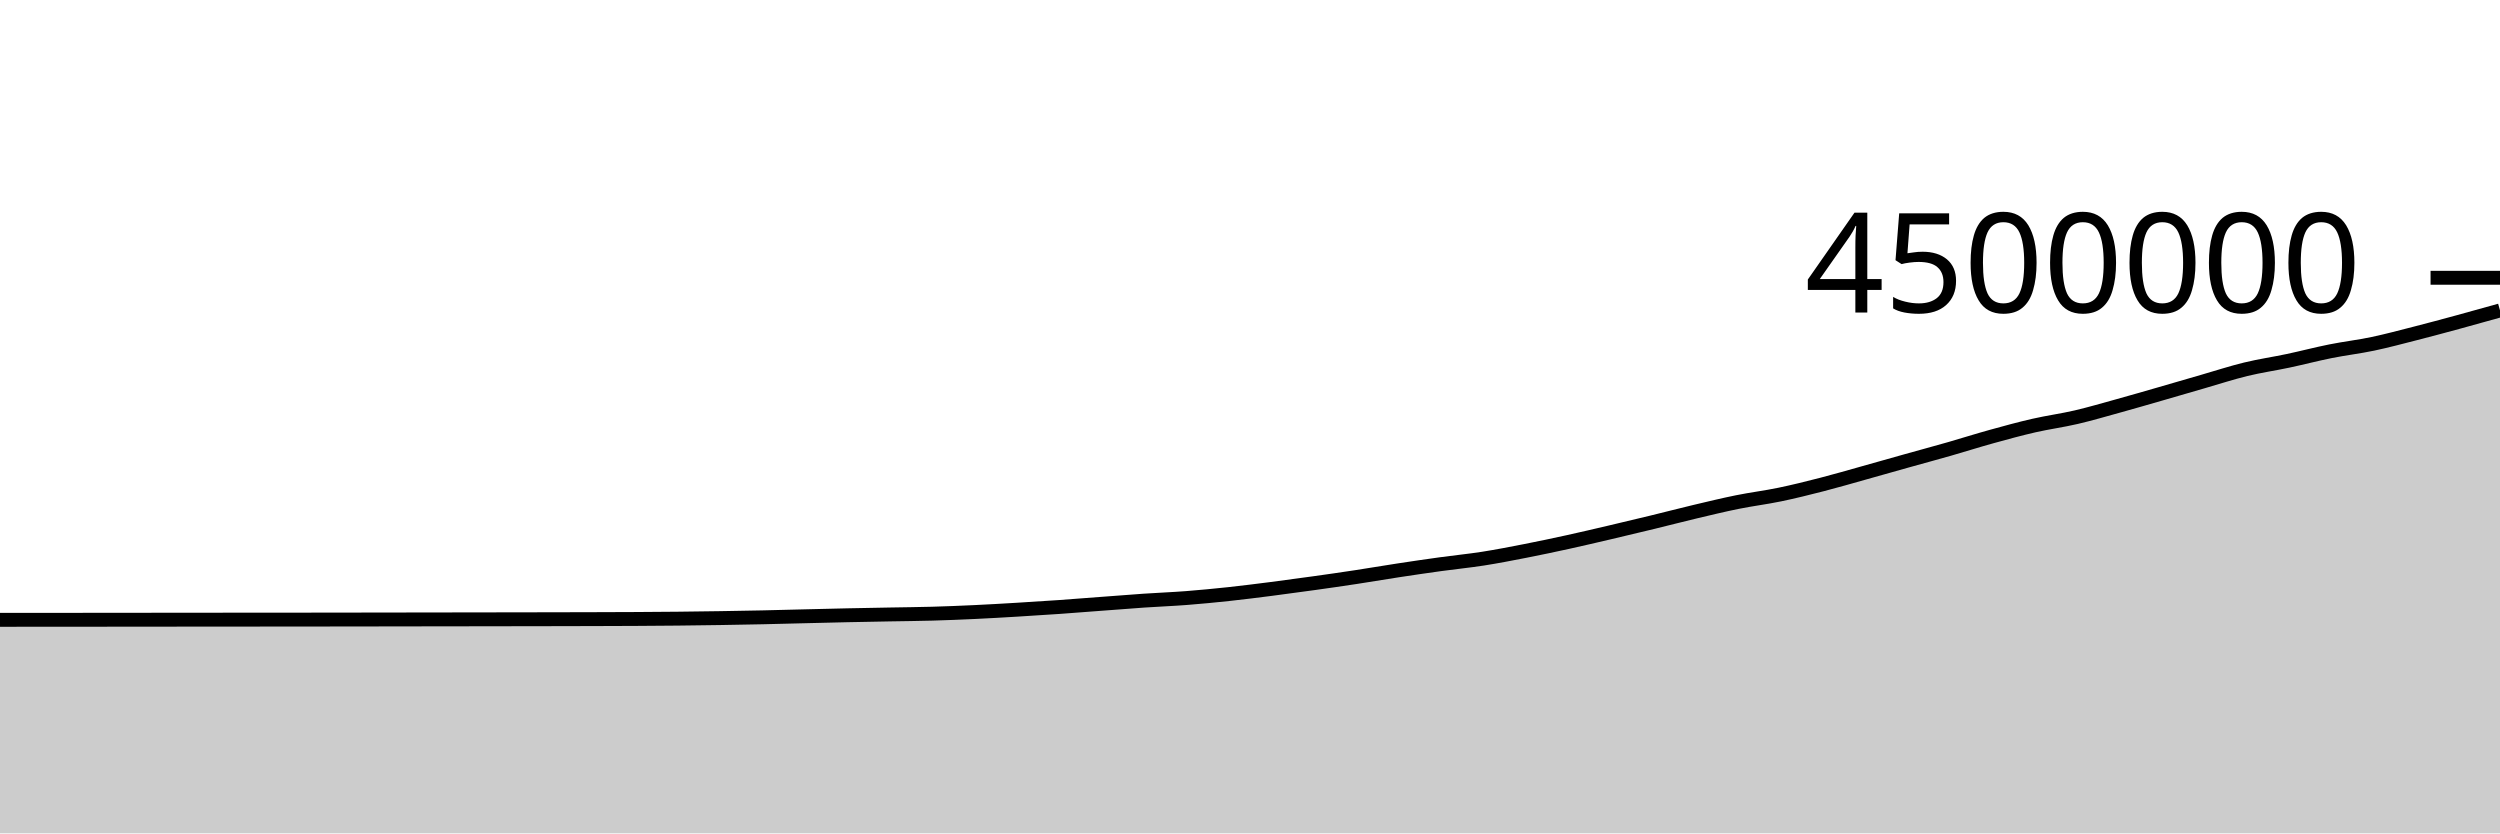
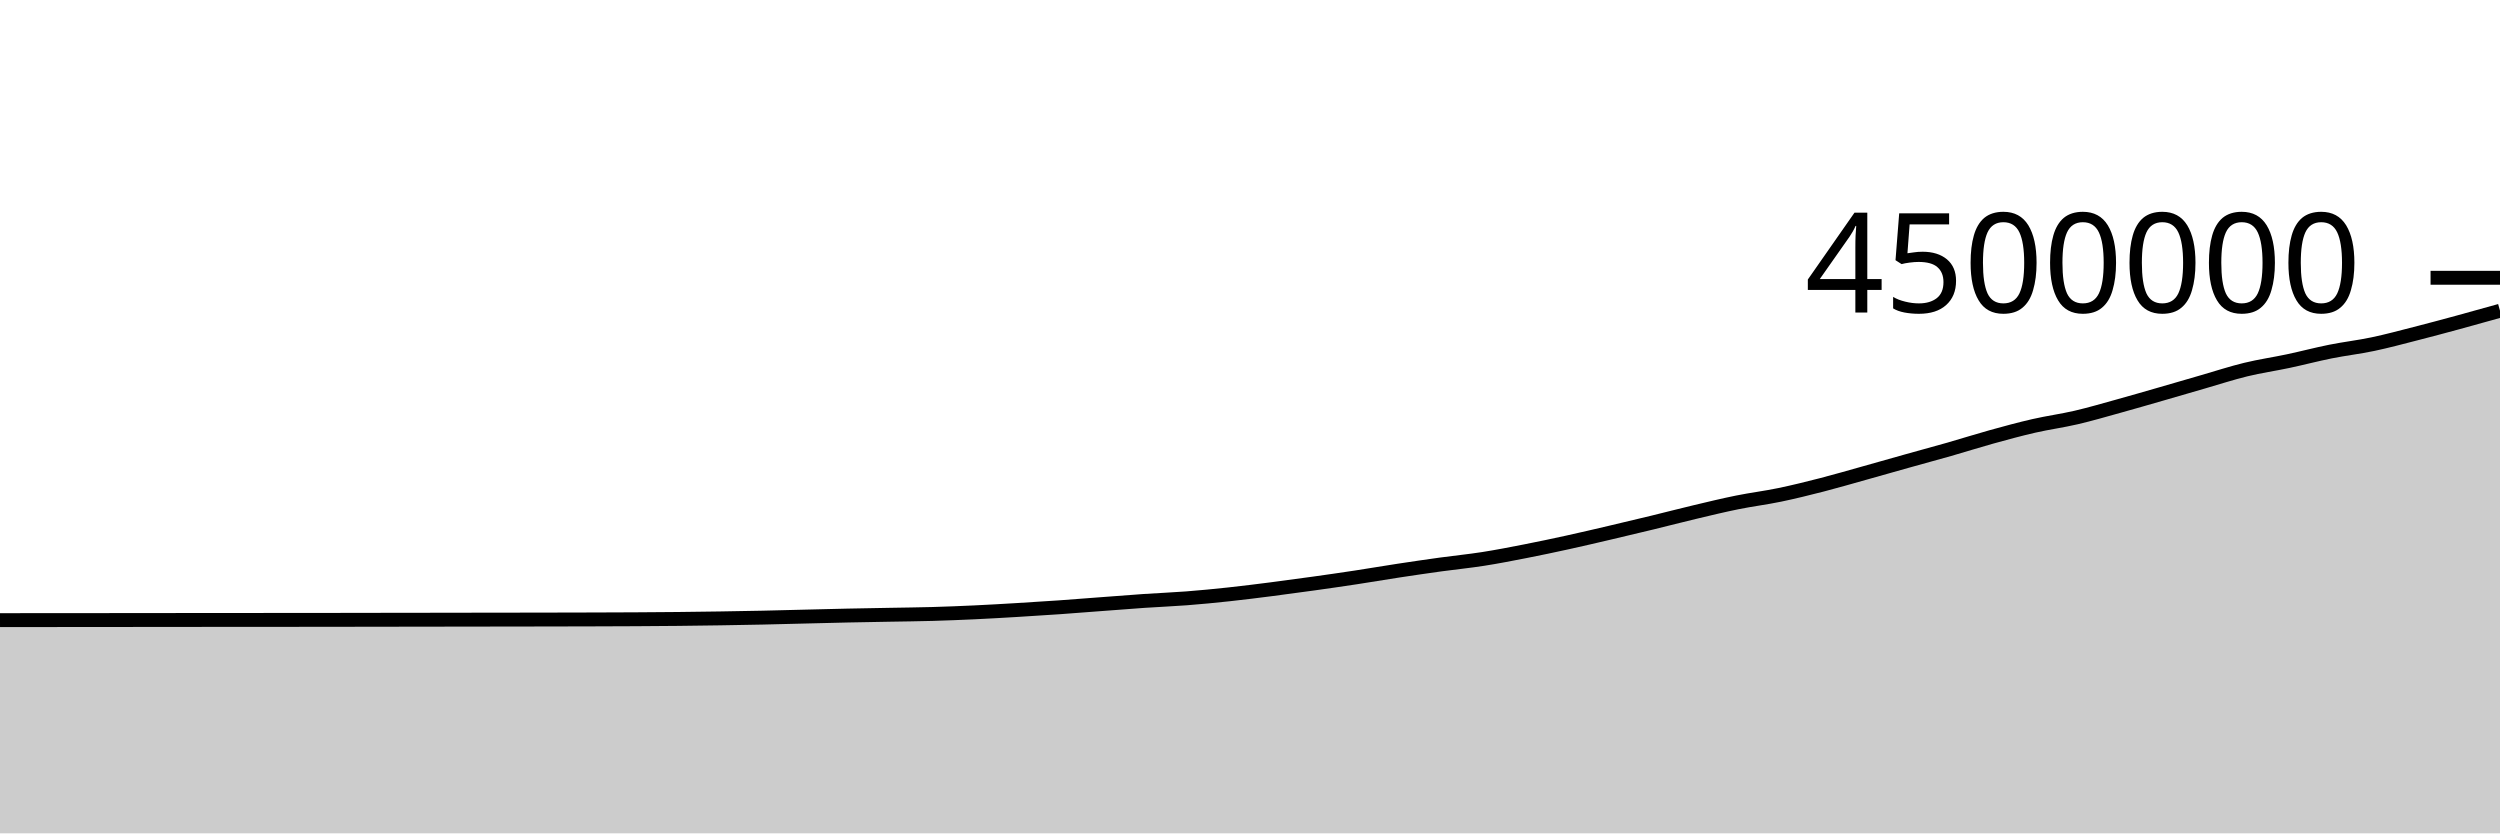
<svg xmlns="http://www.w3.org/2000/svg" viewBox="0 0 180 60">
  <g transform="translate(0,20)">
-     <path class="area" fill="rgba(0, 0, 0, 0.2)" d="M0,24.628C1.017,24.627,2.034,24.627,3.051,24.626C4.068,24.625,5.085,24.624,6.102,24.624C7.119,24.623,8.136,24.622,9.153,24.621C10.169,24.62,11.186,24.619,12.203,24.618C13.22,24.617,14.237,24.616,15.254,24.615C16.271,24.614,17.288,24.614,18.305,24.613C19.322,24.612,20.339,24.612,21.356,24.611C22.373,24.61,23.39,24.609,24.407,24.607C25.424,24.606,26.441,24.605,27.458,24.603C28.475,24.602,29.492,24.6,30.508,24.598C31.525,24.597,32.542,24.596,33.559,24.594C34.576,24.593,35.593,24.591,36.61,24.589C37.627,24.588,38.644,24.586,39.661,24.584C40.678,24.582,41.695,24.58,42.712,24.577C43.729,24.574,44.746,24.572,45.763,24.566C46.78,24.56,47.797,24.553,48.814,24.543C49.831,24.532,50.847,24.519,51.864,24.503C52.881,24.487,53.898,24.469,54.915,24.447C55.932,24.426,56.949,24.397,57.966,24.372C58.983,24.347,60,24.32,61.017,24.299C62.034,24.277,63.051,24.26,64.068,24.241C65.085,24.222,66.102,24.214,67.119,24.185C68.136,24.156,69.153,24.115,70.169,24.067C71.186,24.019,72.203,23.96,73.22,23.899C74.237,23.839,75.254,23.774,76.271,23.703C77.288,23.632,78.305,23.55,79.322,23.473C80.339,23.397,81.356,23.314,82.373,23.245C83.39,23.176,84.407,23.138,85.424,23.059C86.441,22.98,87.458,22.882,88.475,22.773C89.492,22.663,90.508,22.534,91.525,22.404C92.542,22.274,93.559,22.135,94.576,21.993C95.593,21.851,96.61,21.705,97.627,21.55C98.644,21.395,99.661,21.22,100.678,21.065C101.695,20.91,102.712,20.76,103.729,20.62C104.746,20.479,105.763,20.381,106.78,20.222C107.797,20.062,108.814,19.864,109.831,19.665C110.847,19.466,111.864,19.251,112.881,19.028C113.898,18.805,114.915,18.565,115.932,18.327C116.949,18.088,117.966,17.846,118.983,17.599C120,17.352,121.017,17.086,122.034,16.844C123.051,16.603,124.068,16.356,125.085,16.15C126.102,15.944,127.119,15.82,128.136,15.609C129.153,15.398,130.169,15.145,131.186,14.883C132.203,14.622,133.22,14.324,134.237,14.039C135.254,13.755,136.271,13.464,137.288,13.179C138.305,12.894,139.322,12.621,140.339,12.33C141.356,12.039,142.373,11.714,143.39,11.433C144.407,11.151,145.424,10.873,146.441,10.64C147.458,10.408,148.475,10.273,149.492,10.036C150.508,9.798,151.525,9.498,152.542,9.217C153.559,8.936,154.576,8.64,155.593,8.347C156.61,8.055,157.627,7.755,158.644,7.461C159.661,7.168,160.678,6.834,161.695,6.587C162.712,6.34,163.729,6.194,164.746,5.978C165.763,5.762,166.78,5.494,167.797,5.29C168.814,5.086,169.831,4.969,170.847,4.755C171.864,4.541,172.881,4.266,173.898,4.007C174.915,3.747,175.932,3.473,176.949,3.197C177.966,2.921,178.983,2.636,180,2.351L180,40C178.983,40,177.966,40,176.949,40C175.932,40,174.915,40,173.898,40C172.881,40,171.864,40,170.847,40C169.831,40,168.814,40,167.797,40C166.78,40,165.763,40,164.746,40C163.729,40,162.712,40,161.695,40C160.678,40,159.661,40,158.644,40C157.627,40,156.61,40,155.593,40C154.576,40,153.559,40,152.542,40C151.525,40,150.508,40,149.492,40C148.475,40,147.458,40,146.441,40C145.424,40,144.407,40,143.39,40C142.373,40,141.356,40,140.339,40C139.322,40,138.305,40,137.288,40C136.271,40,135.254,40,134.237,40C133.22,40,132.203,40,131.186,40C130.169,40,129.153,40,128.136,40C127.119,40,126.102,40,125.085,40C124.068,40,123.051,40,122.034,40C121.017,40,120,40,118.983,40C117.966,40,116.949,40,115.932,40C114.915,40,113.898,40,112.881,40C111.864,40,110.847,40,109.831,40C108.814,40,107.797,40,106.78,40C105.763,40,104.746,40,103.729,40C102.712,40,101.695,40,100.678,40C99.661,40,98.644,40,97.627,40C96.61,40,95.593,40,94.576,40C93.559,40,92.542,40,91.525,40C90.508,40,89.492,40,88.475,40C87.458,40,86.441,40,85.424,40C84.407,40,83.39,40,82.373,40C81.356,40,80.339,40,79.322,40C78.305,40,77.288,40,76.271,40C75.254,40,74.237,40,73.22,40C72.203,40,71.186,40,70.169,40C69.153,40,68.136,40,67.119,40C66.102,40,65.085,40,64.068,40C63.051,40,62.034,40,61.017,40C60,40,58.983,40,57.966,40C56.949,40,55.932,40,54.915,40C53.898,40,52.881,40,51.864,40C50.847,40,49.831,40,48.814,40C47.797,40,46.78,40,45.763,40C44.746,40,43.729,40,42.712,40C41.695,40,40.678,40,39.661,40C38.644,40,37.627,40,36.61,40C35.593,40,34.576,40,33.559,40C32.542,40,31.525,40,30.508,40C29.492,40,28.475,40,27.458,40C26.441,40,25.424,40,24.407,40C23.39,40,22.373,40,21.356,40C20.339,40,19.322,40,18.305,40C17.288,40,16.271,40,15.254,40C14.237,40,13.22,40,12.203,40C11.186,40,10.169,40,9.153,40C8.136,40,7.119,40,6.102,40C5.085,40,4.068,40,3.051,40C2.034,40,1.017,40,0,40Z" />
-     <path class="line" stroke="black" fill="none" d="M0,24.628C1.017,24.627,2.034,24.627,3.051,24.626C4.068,24.625,5.085,24.624,6.102,24.624C7.119,24.623,8.136,24.622,9.153,24.621C10.169,24.62,11.186,24.619,12.203,24.618C13.22,24.617,14.237,24.616,15.254,24.615C16.271,24.614,17.288,24.614,18.305,24.613C19.322,24.612,20.339,24.612,21.356,24.611C22.373,24.61,23.39,24.609,24.407,24.607C25.424,24.606,26.441,24.605,27.458,24.603C28.475,24.602,29.492,24.6,30.508,24.598C31.525,24.597,32.542,24.596,33.559,24.594C34.576,24.593,35.593,24.591,36.61,24.589C37.627,24.588,38.644,24.586,39.661,24.584C40.678,24.582,41.695,24.58,42.712,24.577C43.729,24.574,44.746,24.572,45.763,24.566C46.78,24.56,47.797,24.553,48.814,24.543C49.831,24.532,50.847,24.519,51.864,24.503C52.881,24.487,53.898,24.469,54.915,24.447C55.932,24.426,56.949,24.397,57.966,24.372C58.983,24.347,60,24.32,61.017,24.299C62.034,24.277,63.051,24.26,64.068,24.241C65.085,24.222,66.102,24.214,67.119,24.185C68.136,24.156,69.153,24.115,70.169,24.067C71.186,24.019,72.203,23.96,73.22,23.899C74.237,23.839,75.254,23.774,76.271,23.703C77.288,23.632,78.305,23.55,79.322,23.473C80.339,23.397,81.356,23.314,82.373,23.245C83.39,23.176,84.407,23.138,85.424,23.059C86.441,22.98,87.458,22.882,88.475,22.773C89.492,22.663,90.508,22.534,91.525,22.404C92.542,22.274,93.559,22.135,94.576,21.993C95.593,21.851,96.61,21.705,97.627,21.55C98.644,21.395,99.661,21.22,100.678,21.065C101.695,20.91,102.712,20.76,103.729,20.62C104.746,20.479,105.763,20.381,106.78,20.222C107.797,20.062,108.814,19.864,109.831,19.665C110.847,19.466,111.864,19.251,112.881,19.028C113.898,18.805,114.915,18.565,115.932,18.327C116.949,18.088,117.966,17.846,118.983,17.599C120,17.352,121.017,17.086,122.034,16.844C123.051,16.603,124.068,16.356,125.085,16.15C126.102,15.944,127.119,15.82,128.136,15.609C129.153,15.398,130.169,15.145,131.186,14.883C132.203,14.622,133.22,14.324,134.237,14.039C135.254,13.755,136.271,13.464,137.288,13.179C138.305,12.894,139.322,12.621,140.339,12.33C141.356,12.039,142.373,11.714,143.39,11.433C144.407,11.151,145.424,10.873,146.441,10.64C147.458,10.408,148.475,10.273,149.492,10.036C150.508,9.798,151.525,9.498,152.542,9.217C153.559,8.936,154.576,8.64,155.593,8.347C156.61,8.055,157.627,7.755,158.644,7.461C159.661,7.168,160.678,6.834,161.695,6.587C162.712,6.34,163.729,6.194,164.746,5.978C165.763,5.762,166.78,5.494,167.797,5.29C168.814,5.086,169.831,4.969,170.847,4.755C171.864,4.541,172.881,4.266,173.898,4.007C174.915,3.747,175.932,3.473,176.949,3.197C177.966,2.921,178.983,2.636,180,2.351" />
+     <path class="area" fill="rgba(0, 0, 0, 0.2)" d="M0,24.649C1.017,24.648,2.034,24.648,3.051,24.647C4.068,24.646,5.085,24.645,6.102,24.645C7.119,24.644,8.136,24.643,9.153,24.642C10.169,24.641,11.186,24.64,12.203,24.639C13.22,24.638,14.237,24.637,15.254,24.636C16.271,24.636,17.288,24.635,18.305,24.634C19.322,24.633,20.339,24.633,21.356,24.632C22.373,24.631,23.39,24.63,24.407,24.629C25.424,24.627,26.441,24.626,27.458,24.624C28.475,24.623,29.492,24.621,30.508,24.62C31.525,24.618,32.542,24.617,33.559,24.615C34.576,24.614,35.593,24.612,36.61,24.611C37.627,24.609,38.644,24.608,39.661,24.606C40.678,24.604,41.695,24.602,42.712,24.599C43.729,24.596,44.746,24.593,45.763,24.587C46.78,24.582,47.797,24.575,48.814,24.564C49.831,24.554,50.847,24.54,51.864,24.524C52.881,24.508,53.898,24.491,54.915,24.469C55.932,24.447,56.949,24.418,57.966,24.394C58.983,24.369,60,24.342,61.017,24.32C62.034,24.299,63.051,24.282,64.068,24.263C65.085,24.244,66.102,24.235,67.119,24.206C68.136,24.177,69.153,24.136,70.169,24.089C71.186,24.041,72.203,23.982,73.22,23.921C74.237,23.86,75.254,23.796,76.271,23.725C77.288,23.654,78.305,23.572,79.322,23.495C80.339,23.419,81.356,23.336,82.373,23.267C83.39,23.198,84.407,23.159,85.424,23.081C86.441,23.002,87.458,22.904,88.475,22.794C89.492,22.685,90.508,22.556,91.525,22.426C92.542,22.296,93.559,22.157,94.576,22.015C95.593,21.873,96.61,21.727,97.627,21.572C98.644,21.417,99.661,21.242,100.678,21.087C101.695,20.932,102.712,20.783,103.729,20.642C104.746,20.502,105.763,20.403,106.78,20.244C107.797,20.085,108.814,19.886,109.831,19.687C110.847,19.488,111.864,19.273,112.881,19.05C113.898,18.827,114.915,18.587,115.932,18.349C116.949,18.111,117.966,17.869,118.983,17.622C120,17.375,121.017,17.108,122.034,16.867C123.051,16.625,124.068,16.378,125.085,16.172C126.102,15.966,127.119,15.843,128.136,15.631C129.153,15.42,130.169,15.167,131.186,14.906C132.203,14.644,133.22,14.346,134.237,14.062C135.254,13.778,136.271,13.486,137.288,13.201C138.305,12.916,139.322,12.643,140.339,12.353C141.356,12.062,142.373,11.737,143.39,11.455C144.407,11.174,145.424,10.896,146.441,10.663C147.458,10.43,148.475,10.295,149.492,10.058C150.508,9.821,151.525,9.521,152.542,9.24C153.559,8.958,154.576,8.663,155.593,8.37C156.61,8.077,157.627,7.777,158.644,7.484C159.661,7.191,160.678,6.857,161.695,6.61C162.712,6.362,163.729,6.217,164.746,6.001C165.763,5.785,166.78,5.516,167.797,5.312C168.814,5.109,169.831,4.992,170.847,4.778C171.864,4.564,172.881,4.289,173.898,4.029C174.915,3.77,175.932,3.496,176.949,3.22C177.966,2.944,178.983,2.659,180,2.374L180,40C178.983,40,177.966,40,176.949,40C175.932,40,174.915,40,173.898,40C172.881,40,171.864,40,170.847,40C169.831,40,168.814,40,167.797,40C166.78,40,165.763,40,164.746,40C163.729,40,162.712,40,161.695,40C160.678,40,159.661,40,158.644,40C157.627,40,156.61,40,155.593,40C154.576,40,153.559,40,152.542,40C151.525,40,150.508,40,149.492,40C148.475,40,147.458,40,146.441,40C145.424,40,144.407,40,143.39,40C142.373,40,141.356,40,140.339,40C139.322,40,138.305,40,137.288,40C136.271,40,135.254,40,134.237,40C133.22,40,132.203,40,131.186,40C130.169,40,129.153,40,128.136,40C127.119,40,126.102,40,125.085,40C124.068,40,123.051,40,122.034,40C121.017,40,120,40,118.983,40C117.966,40,116.949,40,115.932,40C114.915,40,113.898,40,112.881,40C111.864,40,110.847,40,109.831,40C108.814,40,107.797,40,106.78,40C105.763,40,104.746,40,103.729,40C102.712,40,101.695,40,100.678,40C99.661,40,98.644,40,97.627,40C96.61,40,95.593,40,94.576,40C93.559,40,92.542,40,91.525,40C90.508,40,89.492,40,88.475,40C87.458,40,86.441,40,85.424,40C84.407,40,83.39,40,82.373,40C81.356,40,80.339,40,79.322,40C78.305,40,77.288,40,76.271,40C75.254,40,74.237,40,73.22,40C72.203,40,71.186,40,70.169,40C69.153,40,68.136,40,67.119,40C66.102,40,65.085,40,64.068,40C63.051,40,62.034,40,61.017,40C60,40,58.983,40,57.966,40C56.949,40,55.932,40,54.915,40C53.898,40,52.881,40,51.864,40C50.847,40,49.831,40,48.814,40C47.797,40,46.78,40,45.763,40C44.746,40,43.729,40,42.712,40C41.695,40,40.678,40,39.661,40C38.644,40,37.627,40,36.61,40C35.593,40,34.576,40,33.559,40C32.542,40,31.525,40,30.508,40C29.492,40,28.475,40,27.458,40C26.441,40,25.424,40,24.407,40C23.39,40,22.373,40,21.356,40C20.339,40,19.322,40,18.305,40C17.288,40,16.271,40,15.254,40C14.237,40,13.22,40,12.203,40C11.186,40,10.169,40,9.153,40C8.136,40,7.119,40,6.102,40C5.085,40,4.068,40,3.051,40C2.034,40,1.017,40,0,40Z" />
+     <path class="line" stroke="black" fill="none" d="M0,24.649C1.017,24.648,2.034,24.648,3.051,24.647C4.068,24.646,5.085,24.645,6.102,24.645C7.119,24.644,8.136,24.643,9.153,24.642C10.169,24.641,11.186,24.64,12.203,24.639C13.22,24.638,14.237,24.637,15.254,24.636C16.271,24.636,17.288,24.635,18.305,24.634C19.322,24.633,20.339,24.633,21.356,24.632C22.373,24.631,23.39,24.63,24.407,24.629C25.424,24.627,26.441,24.626,27.458,24.624C28.475,24.623,29.492,24.621,30.508,24.62C31.525,24.618,32.542,24.617,33.559,24.615C34.576,24.614,35.593,24.612,36.61,24.611C37.627,24.609,38.644,24.608,39.661,24.606C40.678,24.604,41.695,24.602,42.712,24.599C43.729,24.596,44.746,24.593,45.763,24.587C46.78,24.582,47.797,24.575,48.814,24.564C49.831,24.554,50.847,24.54,51.864,24.524C52.881,24.508,53.898,24.491,54.915,24.469C55.932,24.447,56.949,24.418,57.966,24.394C58.983,24.369,60,24.342,61.017,24.32C62.034,24.299,63.051,24.282,64.068,24.263C65.085,24.244,66.102,24.235,67.119,24.206C68.136,24.177,69.153,24.136,70.169,24.089C71.186,24.041,72.203,23.982,73.22,23.921C74.237,23.86,75.254,23.796,76.271,23.725C77.288,23.654,78.305,23.572,79.322,23.495C80.339,23.419,81.356,23.336,82.373,23.267C83.39,23.198,84.407,23.159,85.424,23.081C86.441,23.002,87.458,22.904,88.475,22.794C89.492,22.685,90.508,22.556,91.525,22.426C92.542,22.296,93.559,22.157,94.576,22.015C95.593,21.873,96.61,21.727,97.627,21.572C98.644,21.417,99.661,21.242,100.678,21.087C101.695,20.932,102.712,20.783,103.729,20.642C104.746,20.502,105.763,20.403,106.78,20.244C107.797,20.085,108.814,19.886,109.831,19.687C110.847,19.488,111.864,19.273,112.881,19.05C113.898,18.827,114.915,18.587,115.932,18.349C116.949,18.111,117.966,17.869,118.983,17.622C120,17.375,121.017,17.108,122.034,16.867C123.051,16.625,124.068,16.378,125.085,16.172C126.102,15.966,127.119,15.843,128.136,15.631C129.153,15.42,130.169,15.167,131.186,14.906C132.203,14.644,133.22,14.346,134.237,14.062C135.254,13.778,136.271,13.486,137.288,13.201C138.305,12.916,139.322,12.643,140.339,12.353C141.356,12.062,142.373,11.737,143.39,11.455C144.407,11.174,145.424,10.896,146.441,10.663C147.458,10.43,148.475,10.295,149.492,10.058C150.508,9.821,151.525,9.521,152.542,9.24C153.559,8.958,154.576,8.663,155.593,8.37C156.61,8.077,157.627,7.777,158.644,7.484C159.661,7.191,160.678,6.857,161.695,6.61C162.712,6.362,163.729,6.217,164.746,6.001C165.763,5.785,166.78,5.516,167.797,5.312C168.814,5.109,169.831,4.992,170.847,4.778C171.864,4.564,172.881,4.289,173.898,4.029C174.915,3.77,175.932,3.496,176.949,3.22C177.966,2.944,178.983,2.659,180,2.374" />
    <path class="axis-ceiling" stroke-width="1" stroke="black" fill="none" d="M175,0L180,0" />
    <text class="axis-ceiling-label" font-family="sans-serif" text-anchor="end" font-size="10px" x="170" y="2.5">4500000</text>
  </g>
</svg>
